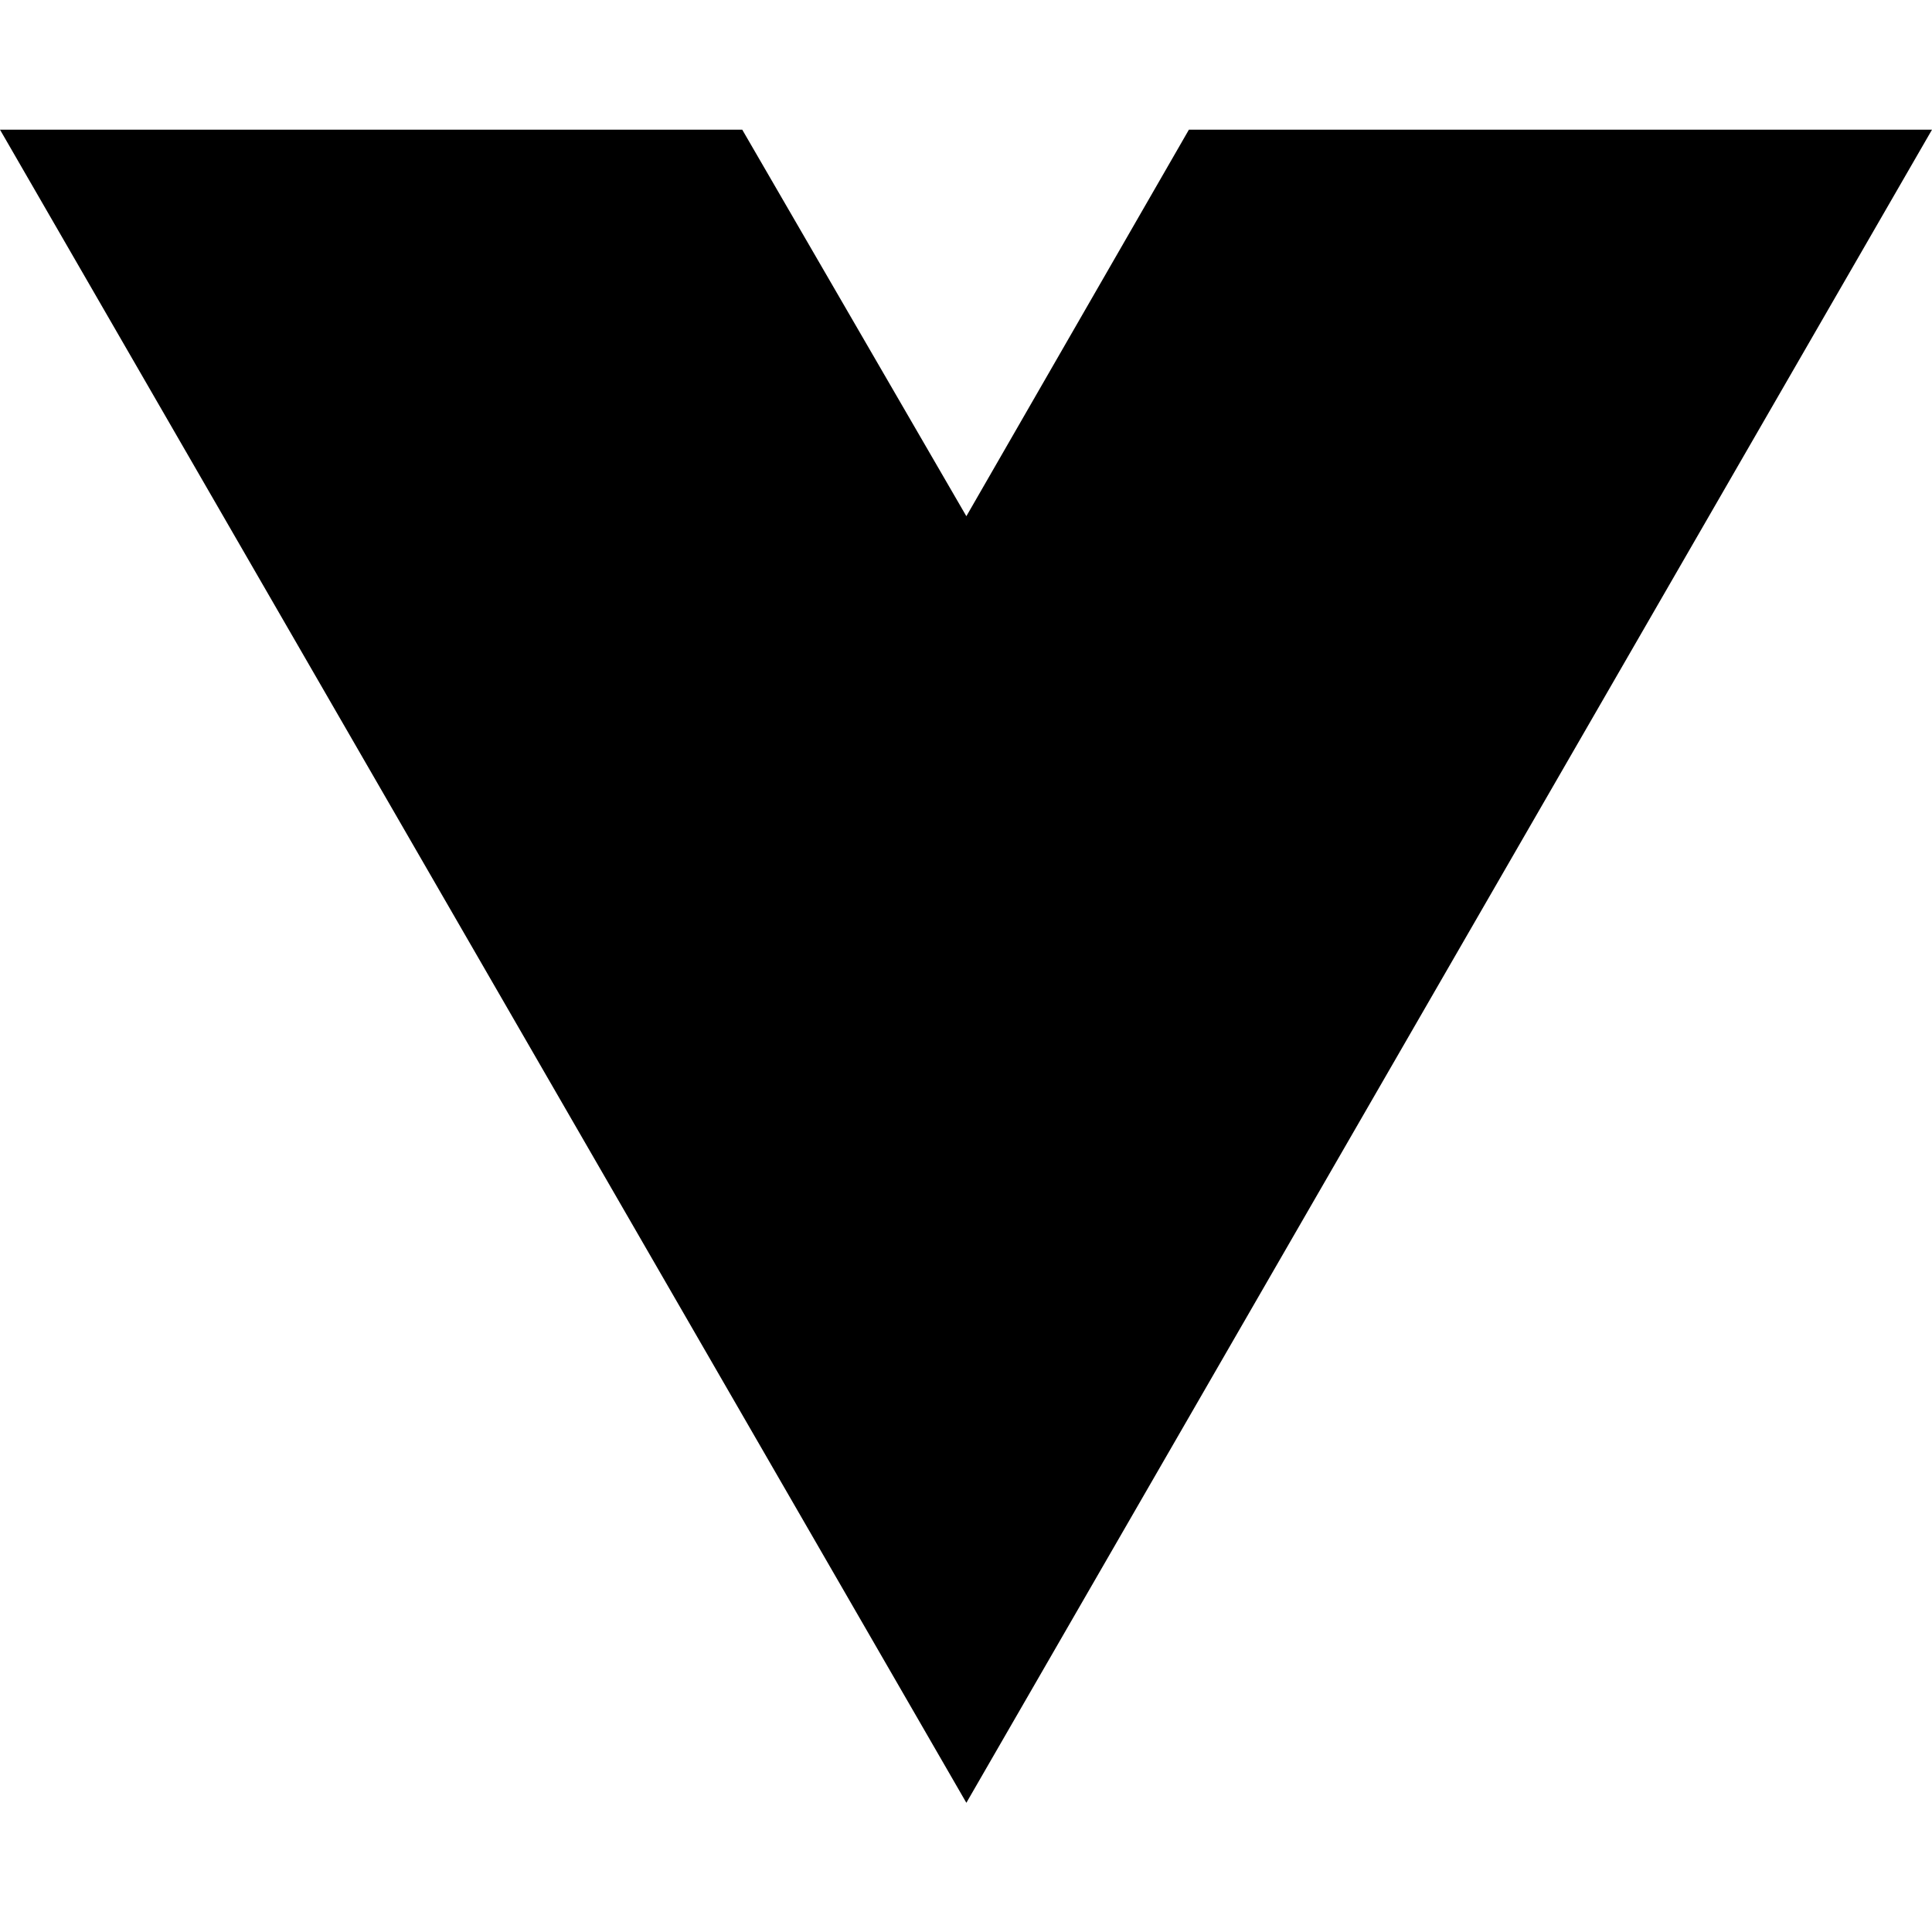
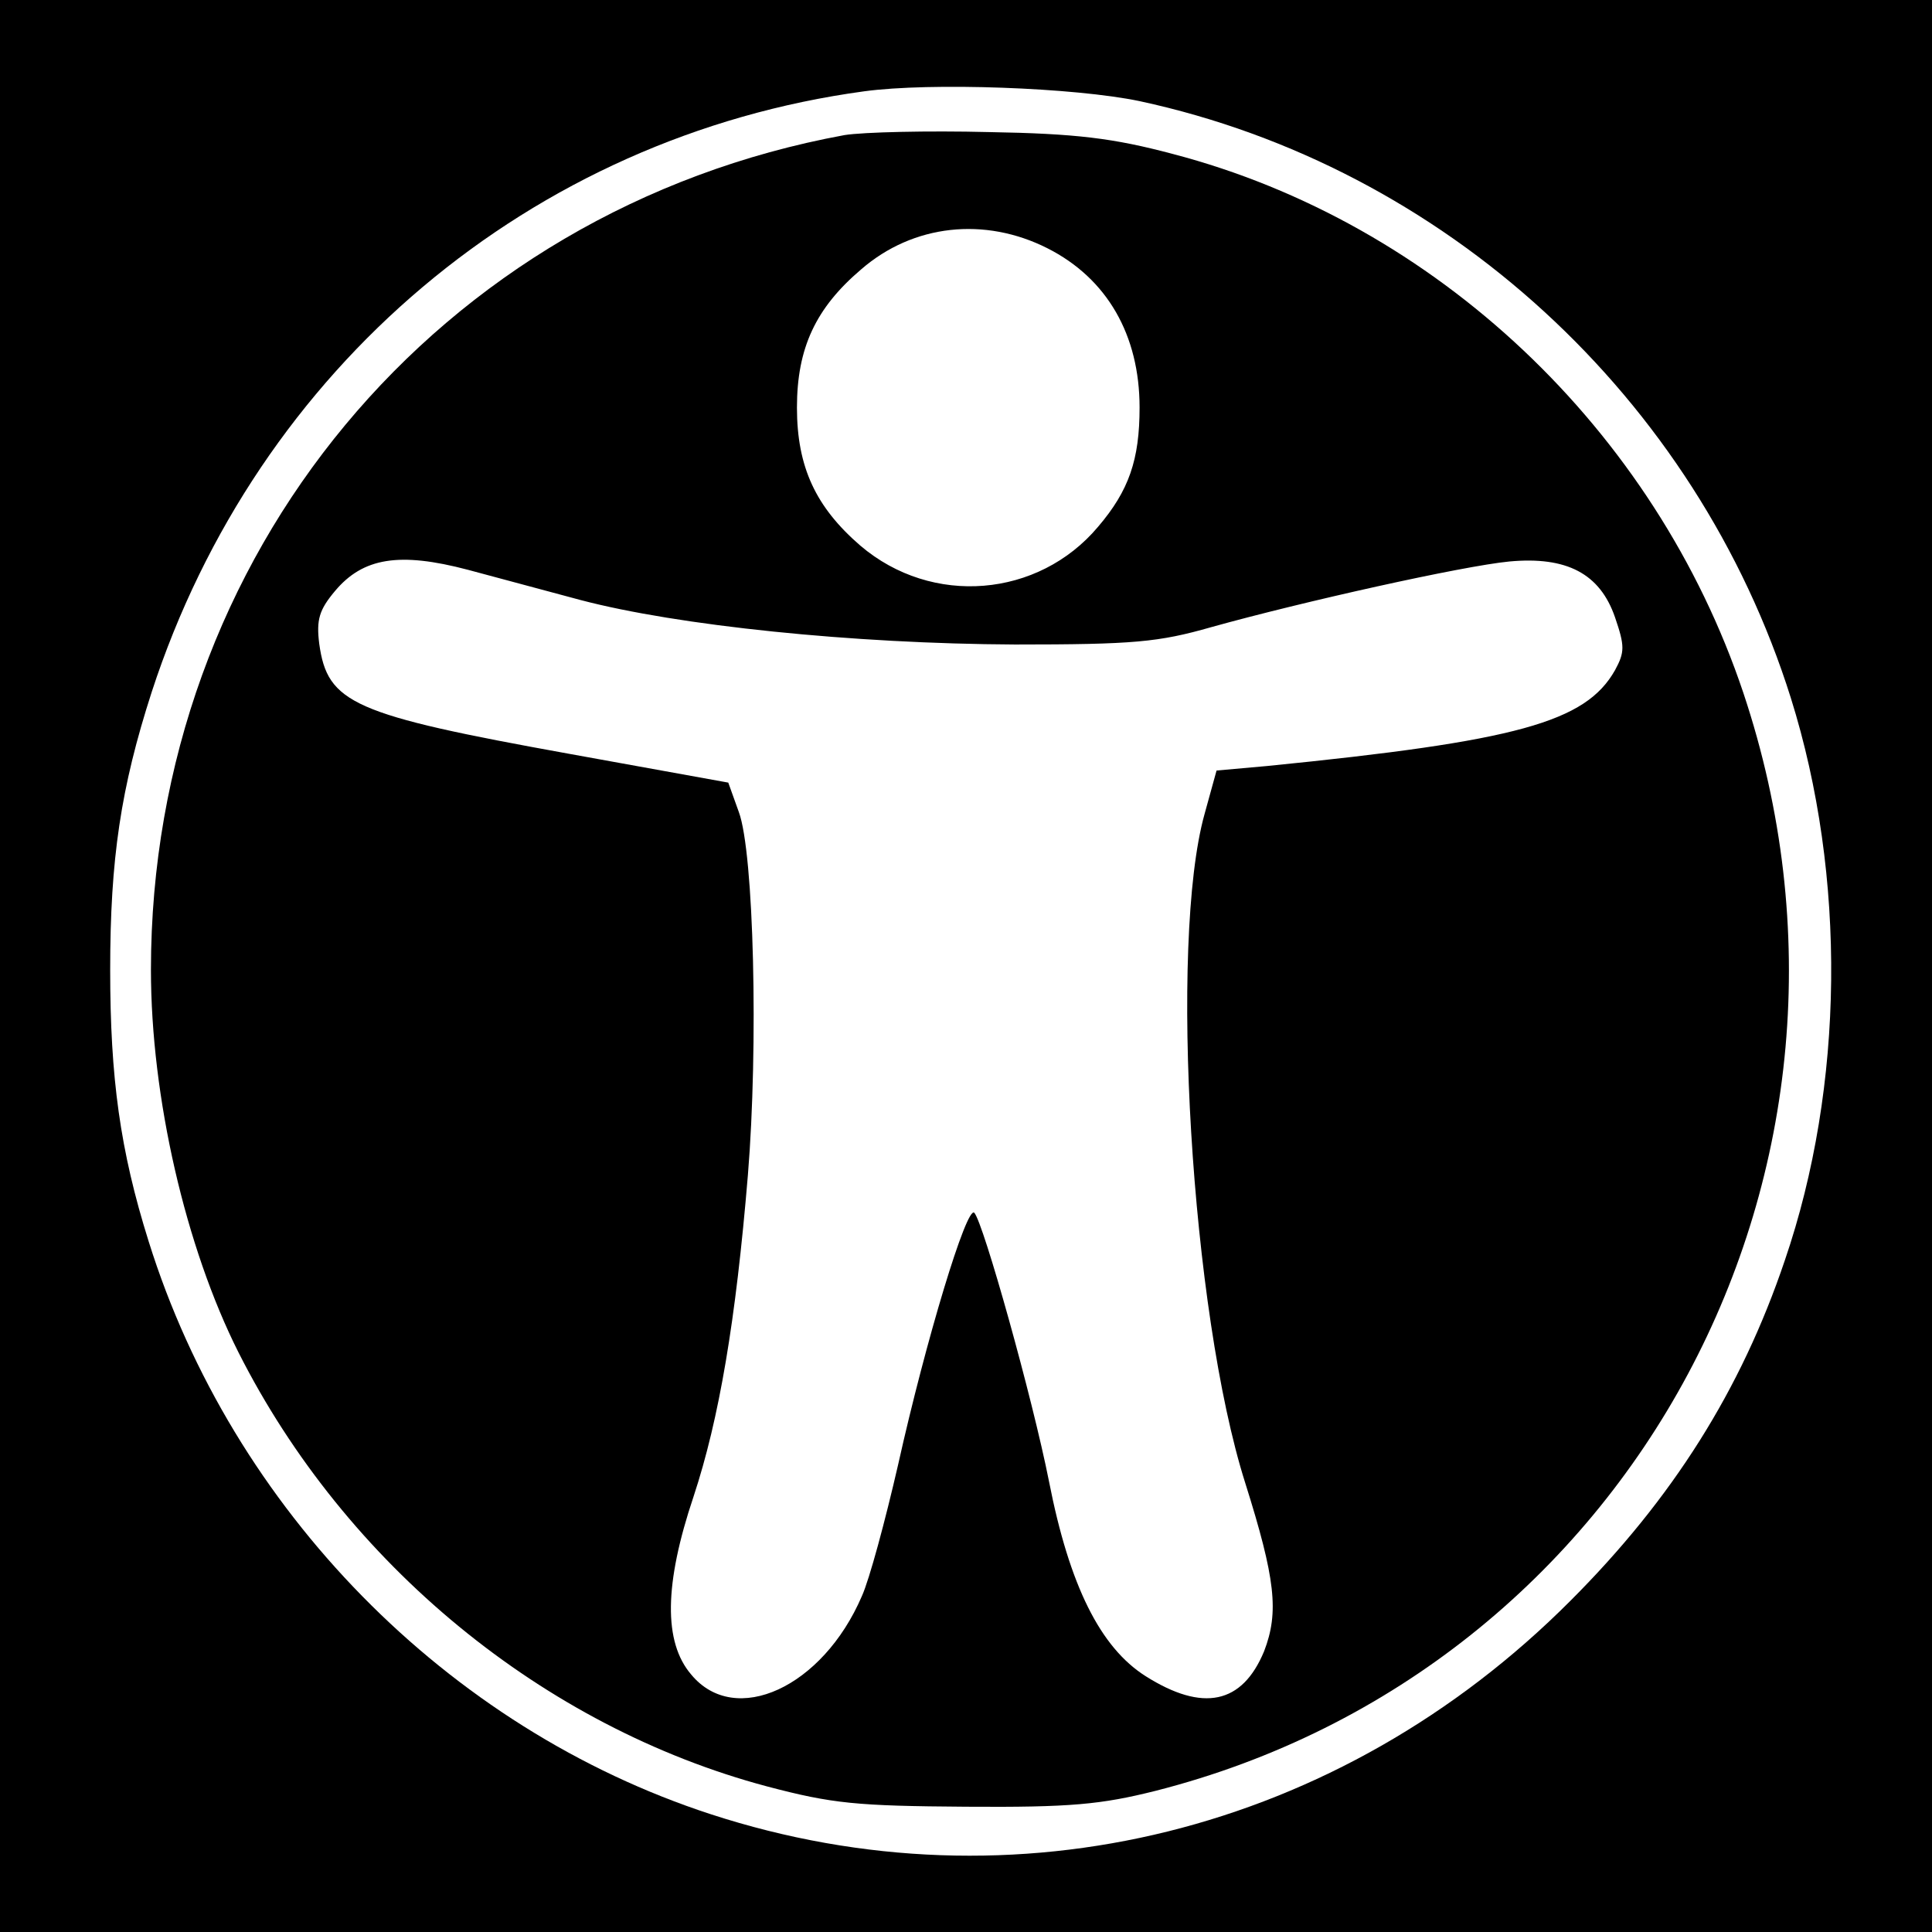
- <svg xmlns="http://www.w3.org/2000/svg" width="16" height="16" viewBox="0 0 16 16" fill="none">
-   <path d="M8.003 14.93L0 1.074H6.147L8.003 4.275L9.846 1.074H16L8.003 14.93Z" fill="black" />
+ <svg xmlns="http://www.w3.org/2000/svg" version="1.0" width="256pt" height="256pt" viewBox="0 0 256 256" preserveAspectRatio="xMidYMid meet">
+   <g transform="translate(0,256) scale(0.1,-0.1)" fill="#000000" stroke="none">
+     <path d="M0 1280 l0 -1280 1280 0 1280 0 0 1280 0 1280 -1280 0 -1280 0 0 -1280z m1510 1146 c404 -87 738 -393 863 -791 74 -236 71 -514 -8 -745 -58 -172 -149 -316 -284 -451 -306 -307 -737 -414 -1139 -283 -350 114 -634 404 -745 759 -38 121 -51 217 -51 360 0 147 14 241 55 368 140 430 503 736 944 796 88 12 279 5 365 -13z" />
+     <path d="M1119 2381 c-539 -99 -919 -557 -919 -1106 0 -169 46 -368 116 -507 142 -281 404 -496 700 -575 87 -23 119 -26 264 -27 139 -1 179 3 251 21 633 161 989 827 779 1455 -117 349 -408 623 -756 714 -79 21 -128 27 -244 29 -80 2 -166 0 -191 -4z m269 -150 c79 -40 122 -115 122 -211 0 -69 -14 -110 -55 -158 -79 -94 -220 -106 -315 -25 -59 51 -84 104 -84 183 0 79 25 132 85 183 69 60 164 70 247 28z m-768 -426 c30 -8 97 -26 149 -40 129 -34 361 -58 576 -59 157 0 190 3 260 23 122 34 333 81 395 87 76 7 120 -16 140 -74 13 -38 13 -46 0 -70 -39 -69 -130 -94 -461 -127 l-67 -6 -16 -58 c-47 -169 -18 -659 54 -886 40 -127 45 -171 25 -223 -29 -70 -81 -81 -157 -33 -60 38 -101 120 -128 258 -22 111 -87 343 -99 356 -10 10 -64 -168 -101 -334 -17 -74 -38 -152 -48 -174 -52 -121 -168 -174 -226 -104 -37 43 -36 120 3 236 34 103 56 233 72 426 14 171 8 427 -12 481 l-14 39 -210 38 c-288 52 -321 67 -332 146 -4 32 0 45 21 70 37 44 85 52 176 28z" />
+   </g>
</svg>
